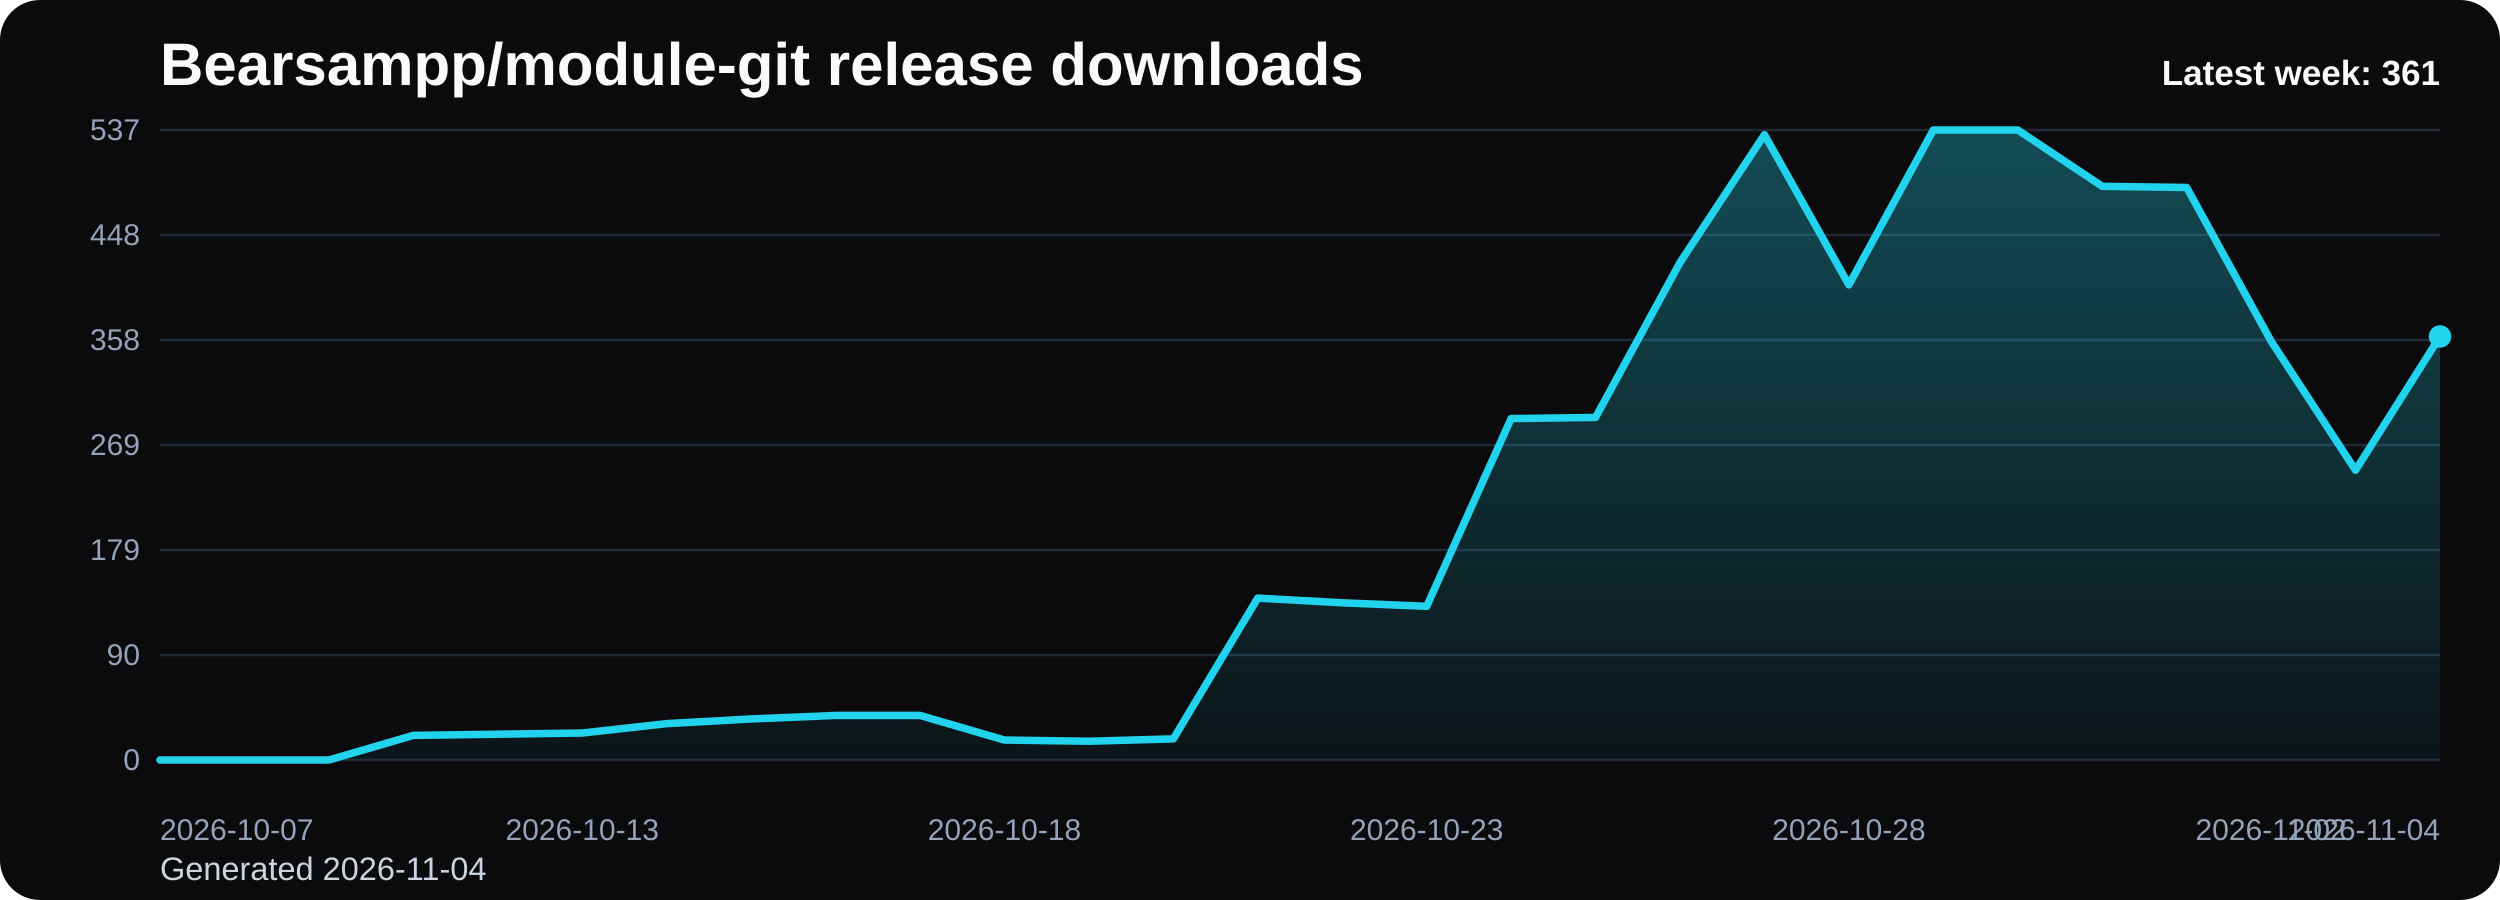
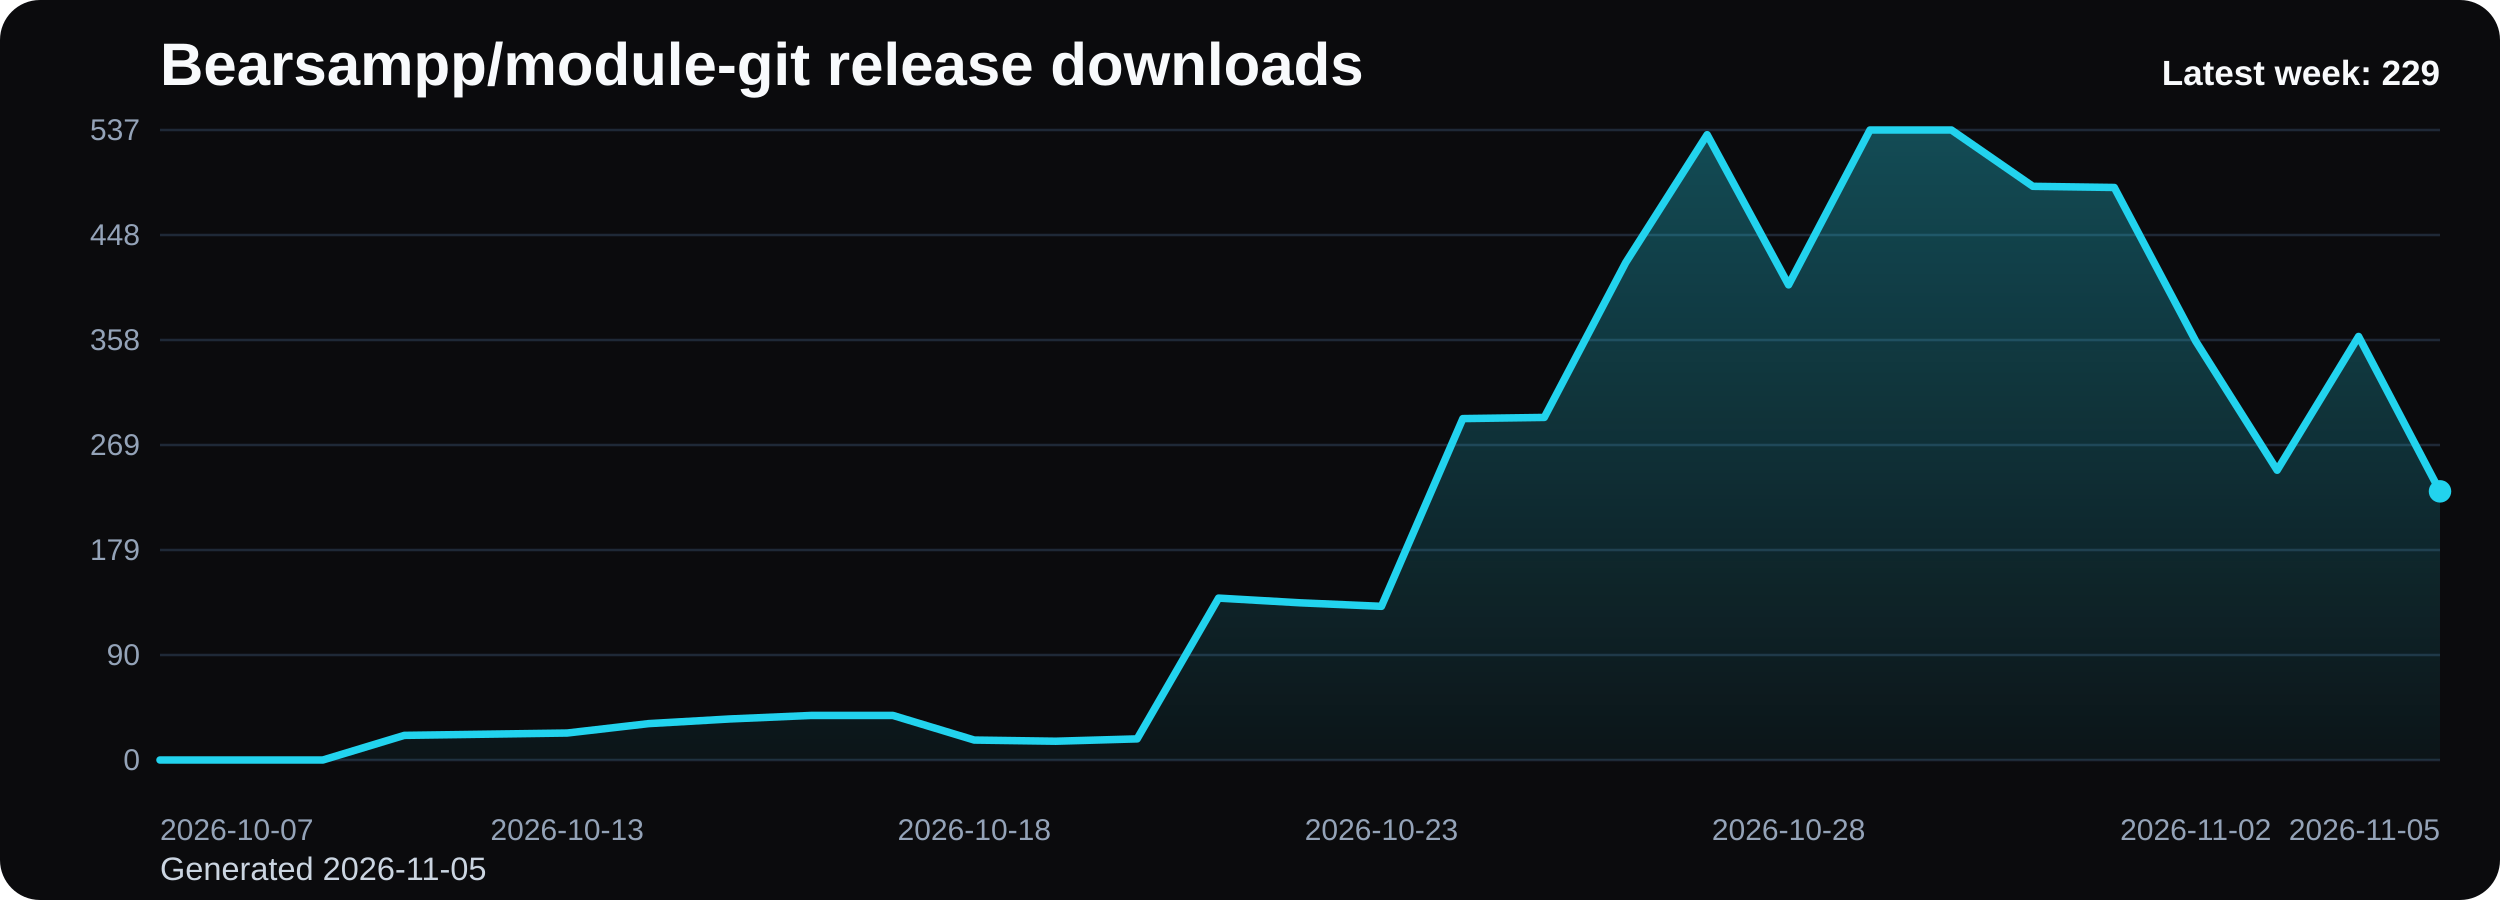
<svg xmlns="http://www.w3.org/2000/svg" viewBox="0 0 1000 360" role="img" aria-label="Bearsampp/module-git release downloads chart">
  <defs>
    <linearGradient id="fill-weekly-black" x1="0" y1="0" x2="0" y2="1">
      <stop offset="0%" stop-color="#22d3ee" stop-opacity="0.32" />
      <stop offset="100%" stop-color="#22d3ee" stop-opacity="0.05" />
    </linearGradient>
    <style>
      .bg { fill: #0b0b0d; }
      .title { font: 700 24px Arial, sans-serif; fill: #f8fafc; }
      .sub { font: 400 13px Arial, sans-serif; fill: #cbd5e1; }
      .grid { stroke: #1f2937; stroke-width: 1; }
      .axis { font: 400 12px Arial, sans-serif; fill: #94a3b8; }
      .line { fill: none; stroke: #22d3ee; stroke-width: 3; stroke-linecap: round; stroke-linejoin: round; }
      .dot { fill: #22d3ee; }
      .value { font: 600 11px Arial, sans-serif; fill: #cbd5e1; }
      .latest { font: 700 14px Arial, sans-serif; fill: #f8fafc; }
    </style>
  </defs>
  <rect class="bg" x="0" y="0" width="1000" height="360" rx="16" />
  <text class="title" x="64" y="34">Bearsampp/module-git release downloads</text>
-   <text class="sub" x="64" y="352">Generated 2026-11-04</text>
+   <text class="sub" x="64" y="352">Generated 2026-11-05</text>
  <line x1="64" y1="52.00" x2="976" y2="52.00" class="grid" />
  <text x="56" y="56.00" text-anchor="end" class="axis">537</text>
  <line x1="64" y1="94.00" x2="976" y2="94.00" class="grid" />
  <text x="56" y="98.00" text-anchor="end" class="axis">448</text>
  <line x1="64" y1="136.00" x2="976" y2="136.00" class="grid" />
  <text x="56" y="140.00" text-anchor="end" class="axis">358</text>
  <line x1="64" y1="178.00" x2="976" y2="178.00" class="grid" />
  <text x="56" y="182.00" text-anchor="end" class="axis">269</text>
  <line x1="64" y1="220.00" x2="976" y2="220.00" class="grid" />
  <text x="56" y="224.00" text-anchor="end" class="axis">179</text>
  <line x1="64" y1="262.00" x2="976" y2="262.00" class="grid" />
  <text x="56" y="266.00" text-anchor="end" class="axis">90</text>
  <line x1="64" y1="304.00" x2="976" y2="304.00" class="grid" />
  <text x="56" y="308.00" text-anchor="end" class="axis">0</text>
-   <path d="M 64.00 304 L 64.00 304.00 L 97.78 304.00 L 131.56 304.00 L 165.33 294.15 L 199.11 293.68 L 232.89 293.21 L 266.67 289.45 L 300.44 287.58 L 334.22 286.17 L 368.00 286.17 L 401.78 296.02 L 435.56 296.49 L 469.33 295.55 L 503.11 239.24 L 536.89 241.12 L 570.67 242.53 L 604.44 167.44 L 638.22 166.97 L 672.00 105.03 L 705.78 53.88 L 739.56 113.94 L 773.33 52.00 L 807.11 52.00 L 840.89 74.53 L 874.67 74.99 L 908.44 136.47 L 942.22 188.09 L 976.00 134.59 L 976.00 304 Z" fill="url(#fill-weekly-black)" />
-   <polyline class="line" points="64.00,304.00 97.78,304.00 131.56,304.00 165.33,294.15 199.11,293.68 232.89,293.21 266.67,289.45 300.44,287.58 334.22,286.17 368.00,286.17 401.78,296.02 435.56,296.49 469.33,295.55 503.11,239.24 536.89,241.12 570.67,242.53 604.44,167.44 638.22,166.97 672.00,105.03 705.78,53.88 739.56,113.94 773.33,52.00 807.11,52.00 840.89,74.53 874.67,74.99 908.44,136.47 942.22,188.09 976.00,134.59" />
-   <circle class="dot" cx="976.00" cy="134.59" r="4.5" />
+   <path d="M 64.00 304 L 64.00 304.00 L 96.57 304.00 L 129.14 304.00 L 161.71 294.15 L 194.29 293.68 L 226.86 293.21 L 259.43 289.45 L 292.00 287.58 L 324.57 286.17 L 357.14 286.17 L 389.71 296.02 L 422.29 296.49 L 454.86 295.55 L 487.43 239.24 L 520.00 241.12 L 552.57 242.53 L 585.14 167.44 L 617.71 166.97 L 650.29 105.03 L 682.86 53.88 L 715.43 113.94 L 748.00 52.00 L 780.57 52.00 L 813.14 74.53 L 845.71 74.99 L 878.29 136.47 L 910.86 188.09 L 943.43 134.59 L 976.00 196.54 L 976.00 304 Z" fill="url(#fill-weekly-black)" />
+   <polyline class="line" points="64.00,304.00 96.57,304.00 129.14,304.00 161.71,294.15 194.29,293.68 226.86,293.21 259.43,289.45 292.00,287.58 324.57,286.17 357.14,286.17 389.71,296.02 422.29,296.49 454.86,295.55 487.43,239.24 520.00,241.12 552.57,242.53 585.14,167.44 617.71,166.97 650.29,105.03 682.86,53.88 715.43,113.94 748.00,52.00 780.57,52.00 813.14,74.53 845.71,74.99 878.29,136.47 910.86,188.09 943.43,134.59 976.00,196.54" />
+   <circle class="dot" cx="976.00" cy="196.54" r="4.5" />
  <text class="axis" x="64.00" y="336" text-anchor="start">2026-10-07</text>
-   <text class="axis" x="232.89" y="336" text-anchor="middle">2026-10-13</text>
-   <text class="axis" x="401.78" y="336" text-anchor="middle">2026-10-18</text>
-   <text class="axis" x="570.67" y="336" text-anchor="middle">2026-10-23</text>
-   <text class="axis" x="739.56" y="336" text-anchor="middle">2026-10-28</text>
-   <text class="axis" x="908.44" y="336" text-anchor="middle">2026-11-02</text>
-   <text class="axis" x="976.00" y="336" text-anchor="end">2026-11-04</text>
-   <text class="latest" x="976" y="34" text-anchor="end">Latest week: 361</text>
+   <text class="axis" x="226.86" y="336" text-anchor="middle">2026-10-13</text>
+   <text class="axis" x="389.71" y="336" text-anchor="middle">2026-10-18</text>
+   <text class="axis" x="552.57" y="336" text-anchor="middle">2026-10-23</text>
+   <text class="axis" x="715.43" y="336" text-anchor="middle">2026-10-28</text>
+   <text class="axis" x="878.29" y="336" text-anchor="middle">2026-11-02</text>
+   <text class="axis" x="976.00" y="336" text-anchor="end">2026-11-05</text>
+   <text class="latest" x="976" y="34" text-anchor="end">Latest week: 229</text>
</svg>
